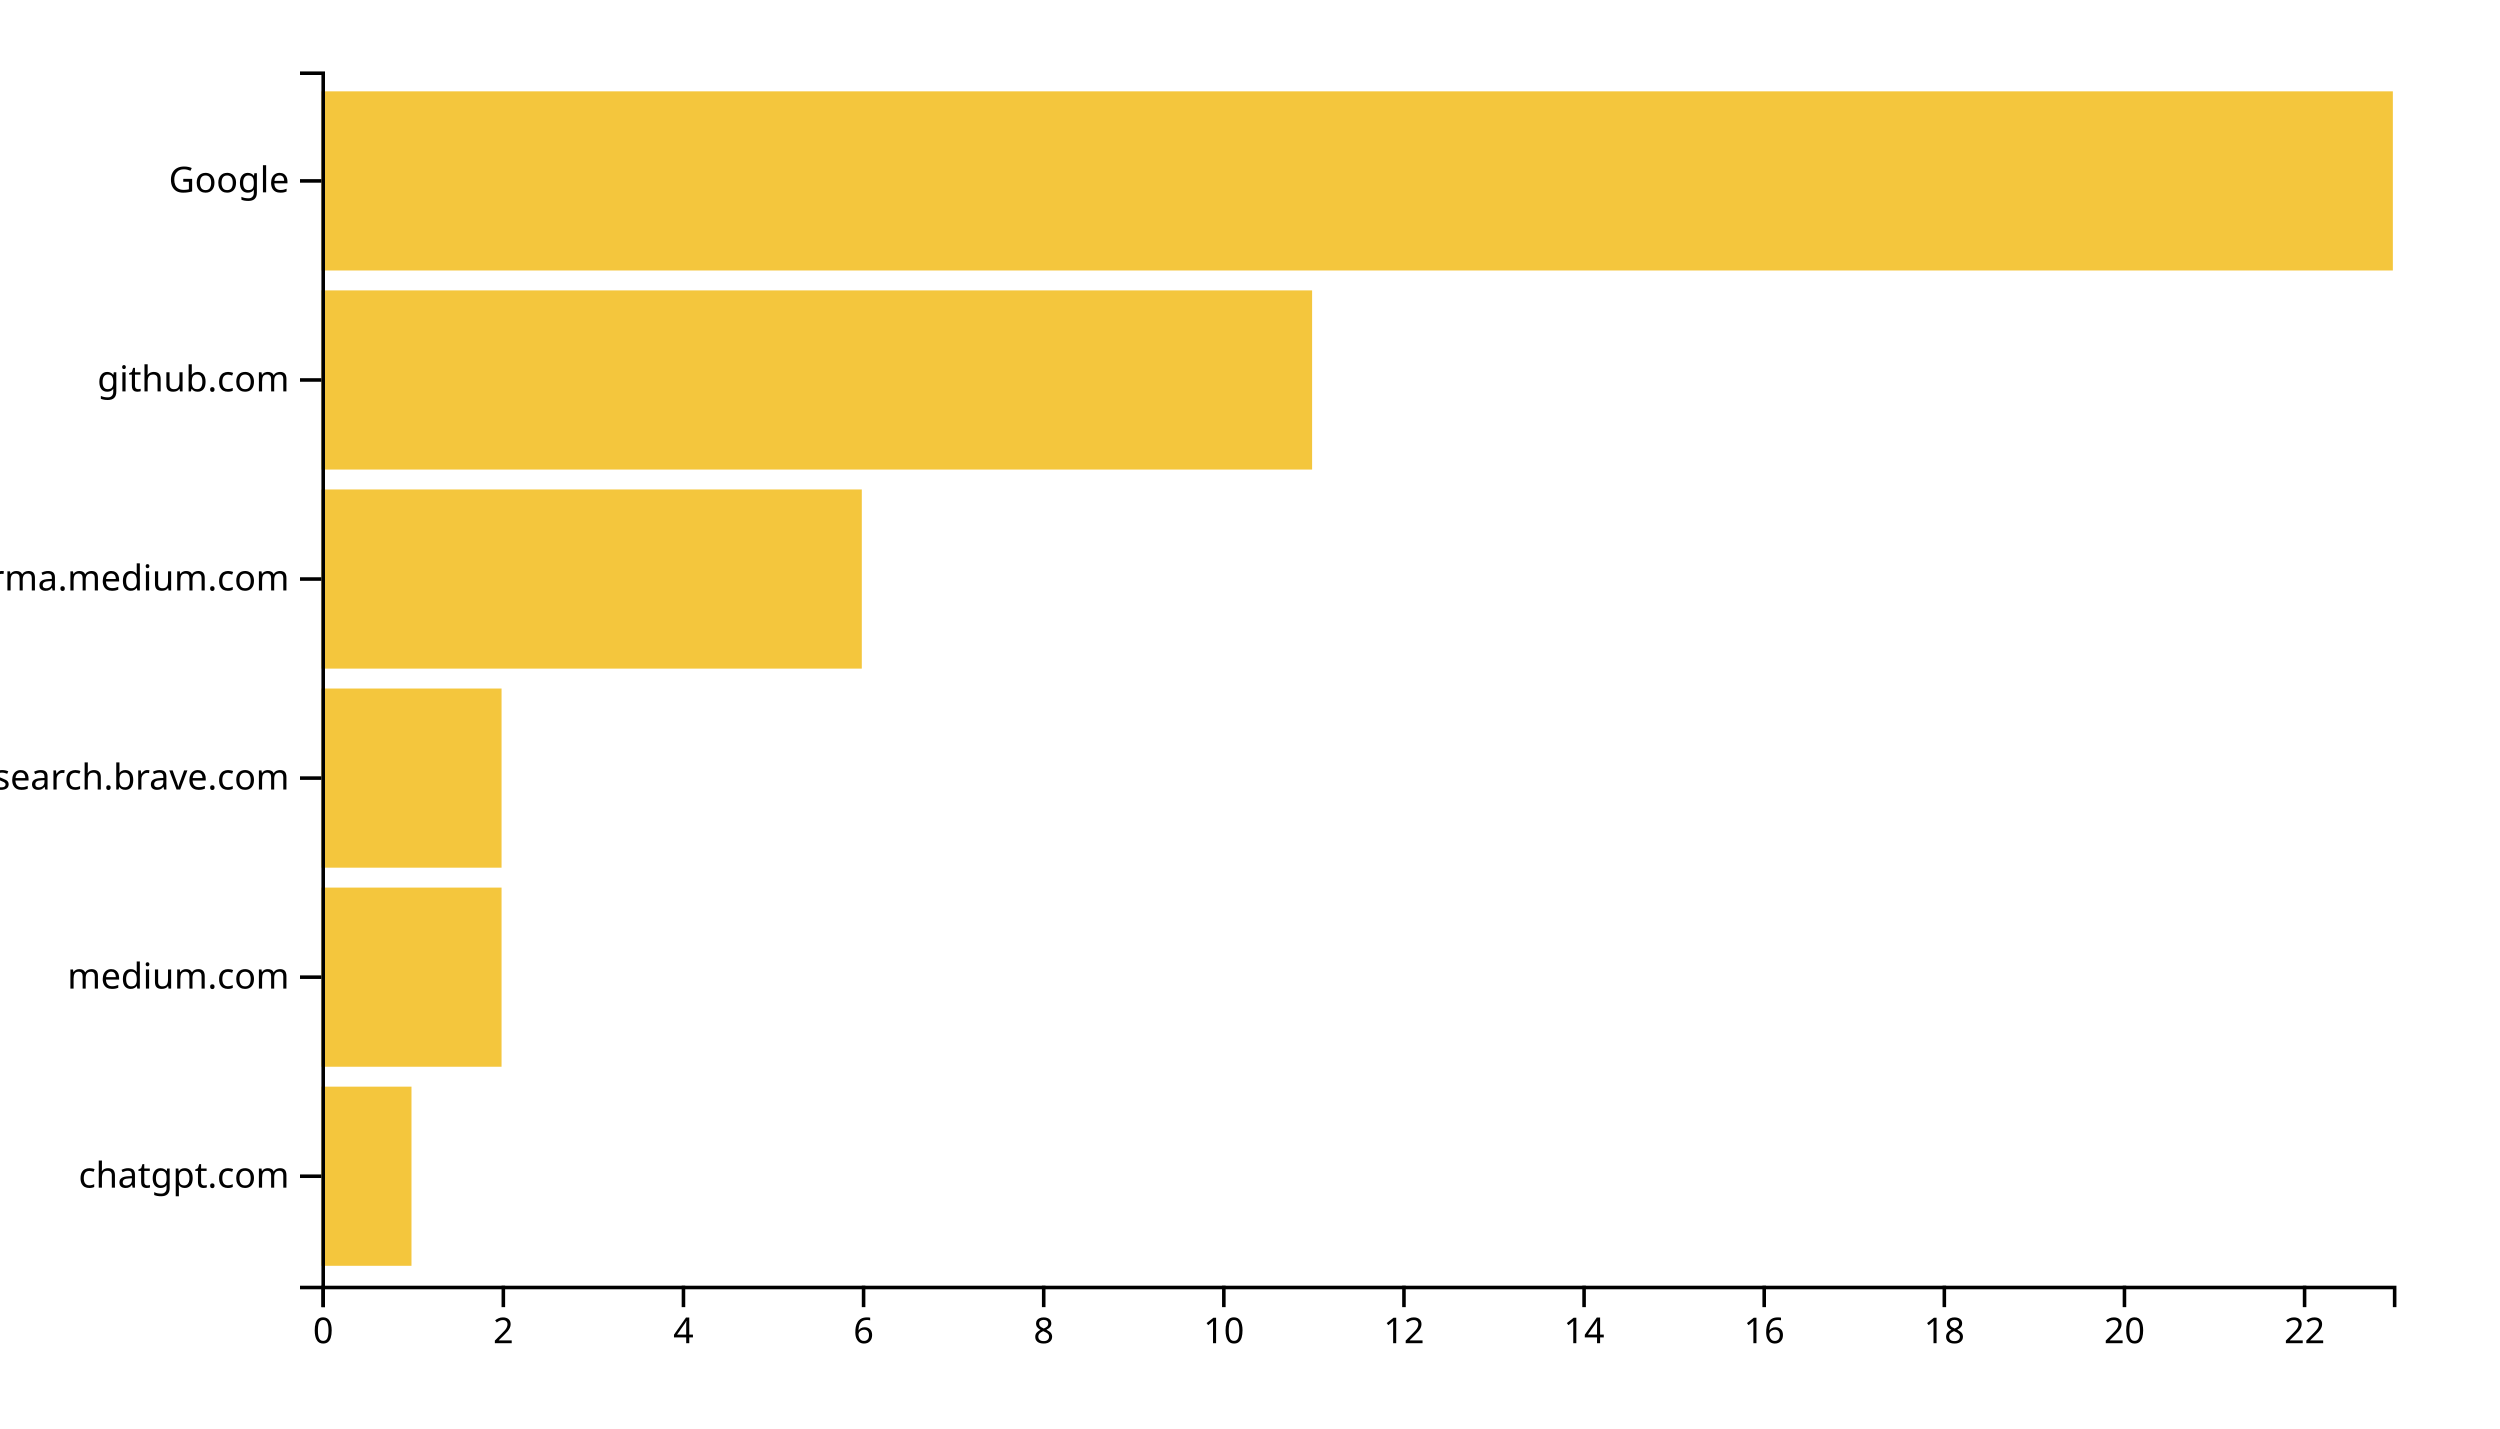
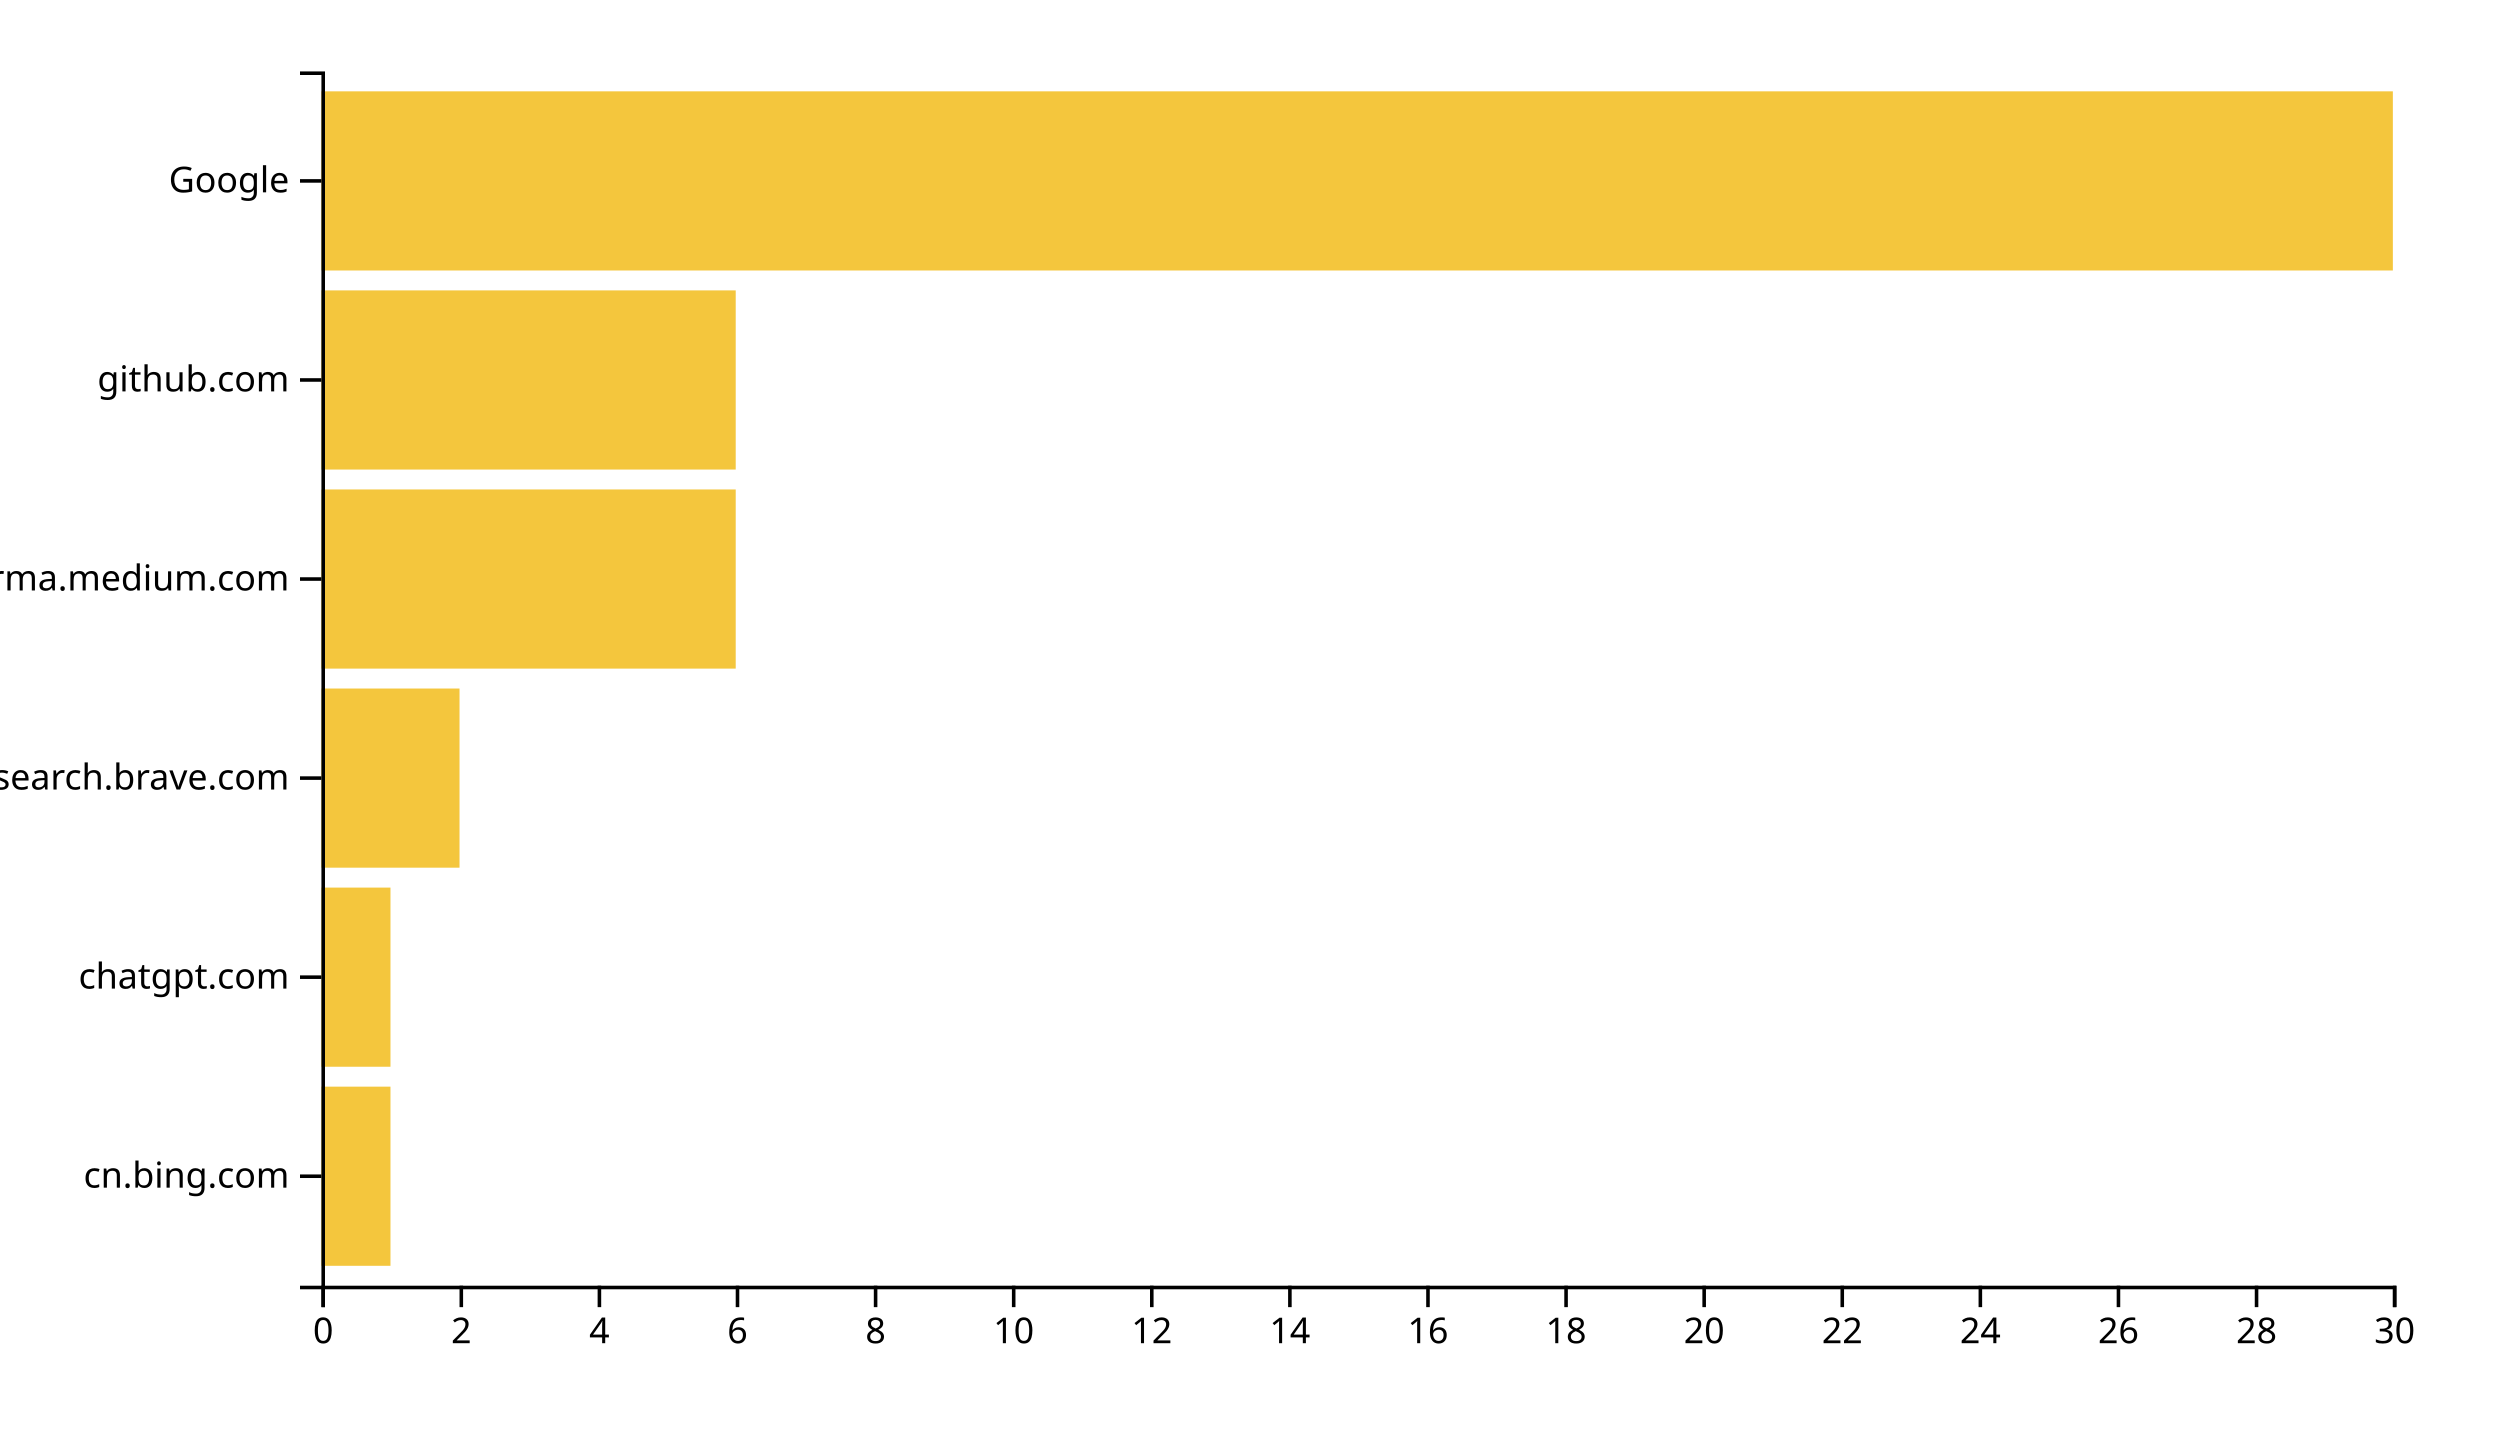
<svg xmlns="http://www.w3.org/2000/svg" width="700" height="400">
  <g transform="translate(90,20)">
-     <rect class="bar" width="25.217" y="284.262" height="50.164" style="fill: #f4c63d; text-anchor: end;" />
-     <rect class="bar" width="50.435" y="228.525" height="50.164" style="fill: #f4c63d; text-anchor: end;" />
-     <rect class="bar" width="50.435" y="172.787" height="50.164" style="fill: #f4c63d; text-anchor: end;" />
-     <rect class="bar" width="151.304" y="117.049" height="50.164" style="fill: #f4c63d; text-anchor: end;" />
-     <rect class="bar" width="277.391" y="61.311" height="50.164" style="fill: #f4c63d; text-anchor: end;" />
+     <rect class="bar" width="19.333" y="284.262" height="50.164" style="fill: #f4c63d; text-anchor: end;" />
+     <rect class="bar" width="19.333" y="228.525" height="50.164" style="fill: #f4c63d; text-anchor: end;" />
+     <rect class="bar" width="38.667" y="172.787" height="50.164" style="fill: #f4c63d; text-anchor: end;" />
+     <rect class="bar" width="116" y="117.049" height="50.164" style="fill: #f4c63d; text-anchor: end;" />
+     <rect class="bar" width="116" y="61.311" height="50.164" style="fill: #f4c63d; text-anchor: end;" />
    <rect class="bar" width="580" y="5.574" height="50.164" style="fill: #f4c63d; text-anchor: end;" />
    <g transform="translate(0,340)" fill="none" font-size="10" font-family="sans-serif" text-anchor="middle">
      <path class="domain" stroke="currentColor" d="M0.5,6V0.5H580.5V6" />
      <g class="tick" opacity="1" transform="translate(0.5,0)">
        <line stroke="currentColor" y2="6" />
        <text fill="currentColor" y="9" dy="0.71em">0</text>
      </g>
-       <g class="tick" opacity="1" transform="translate(50.93478,0)">
+       <g class="tick" opacity="1" transform="translate(39.16667,0)">
        <line stroke="currentColor" y2="6" />
        <text fill="currentColor" y="9" dy="0.71em">2</text>
      </g>
-       <g class="tick" opacity="1" transform="translate(101.3696,0)">
+       <g class="tick" opacity="1" transform="translate(77.83333,0)">
        <line stroke="currentColor" y2="6" />
        <text fill="currentColor" y="9" dy="0.71em">4</text>
      </g>
-       <g class="tick" opacity="1" transform="translate(151.8043,0)">
+       <g class="tick" opacity="1" transform="translate(116.5,0)">
        <line stroke="currentColor" y2="6" />
        <text fill="currentColor" y="9" dy="0.71em">6</text>
      </g>
-       <g class="tick" opacity="1" transform="translate(202.2391,0)">
+       <g class="tick" opacity="1" transform="translate(155.1667,0)">
        <line stroke="currentColor" y2="6" />
        <text fill="currentColor" y="9" dy="0.71em">8</text>
      </g>
-       <g class="tick" opacity="1" transform="translate(252.6739,0)">
+       <g class="tick" opacity="1" transform="translate(193.8333,0)">
        <line stroke="currentColor" y2="6" />
        <text fill="currentColor" y="9" dy="0.71em">10</text>
      </g>
-       <g class="tick" opacity="1" transform="translate(303.1087,0)">
+       <g class="tick" opacity="1" transform="translate(232.5,0)">
        <line stroke="currentColor" y2="6" />
        <text fill="currentColor" y="9" dy="0.71em">12</text>
      </g>
-       <g class="tick" opacity="1" transform="translate(353.5435,0)">
+       <g class="tick" opacity="1" transform="translate(271.1667,0)">
        <line stroke="currentColor" y2="6" />
        <text fill="currentColor" y="9" dy="0.71em">14</text>
      </g>
-       <g class="tick" opacity="1" transform="translate(403.9783,0)">
+       <g class="tick" opacity="1" transform="translate(309.8333,0)">
        <line stroke="currentColor" y2="6" />
        <text fill="currentColor" y="9" dy="0.71em">16</text>
      </g>
-       <g class="tick" opacity="1" transform="translate(454.413,0)">
+       <g class="tick" opacity="1" transform="translate(348.5,0)">
        <line stroke="currentColor" y2="6" />
        <text fill="currentColor" y="9" dy="0.71em">18</text>
      </g>
-       <g class="tick" opacity="1" transform="translate(504.8478,0)">
+       <g class="tick" opacity="1" transform="translate(387.1667,0)">
        <line stroke="currentColor" y2="6" />
        <text fill="currentColor" y="9" dy="0.71em">20</text>
      </g>
-       <g class="tick" opacity="1" transform="translate(555.2826,0)">
+       <g class="tick" opacity="1" transform="translate(425.8333,0)">
        <line stroke="currentColor" y2="6" />
        <text fill="currentColor" y="9" dy="0.71em">22</text>
+       </g>
+       <g class="tick" opacity="1" transform="translate(464.5,0)">
+         <line stroke="currentColor" y2="6" />
+         <text fill="currentColor" y="9" dy="0.71em">24</text>
+       </g>
+       <g class="tick" opacity="1" transform="translate(503.1667,0)">
+         <line stroke="currentColor" y2="6" />
+         <text fill="currentColor" y="9" dy="0.71em">26</text>
+       </g>
+       <g class="tick" opacity="1" transform="translate(541.8333,0)">
+         <line stroke="currentColor" y2="6" />
+         <text fill="currentColor" y="9" dy="0.71em">28</text>
+       </g>
+       <g class="tick" opacity="1" transform="translate(580.5,0)">
+         <line stroke="currentColor" y2="6" />
+         <text fill="currentColor" y="9" dy="0.71em">30</text>
      </g>
    </g>
    <g fill="none" font-size="10" font-family="sans-serif" text-anchor="end">
      <path class="domain" stroke="currentColor" d="M-6,340.5H0.5V0.5H-6" />
      <g class="tick" opacity="1" transform="translate(0,309.3443)">
        <line stroke="currentColor" x2="-6" />
-         <text fill="currentColor" x="-9" dy="0.32em">chatgpt.com</text>
+         <text fill="currentColor" x="-9" dy="0.32em">cn.bing.com</text>
      </g>
      <g class="tick" opacity="1" transform="translate(0,253.6066)">
        <line stroke="currentColor" x2="-6" />
-         <text fill="currentColor" x="-9" dy="0.32em">medium.com</text>
+         <text fill="currentColor" x="-9" dy="0.32em">chatgpt.com</text>
      </g>
      <g class="tick" opacity="1" transform="translate(0,197.8689)">
        <line stroke="currentColor" x2="-6" />
        <text fill="currentColor" x="-9" dy="0.32em">search.brave.com</text>
      </g>
      <g class="tick" opacity="1" transform="translate(0,142.1311)">
        <line stroke="currentColor" x2="-6" />
        <text fill="currentColor" x="-9" dy="0.32em">xgirma.medium.com</text>
      </g>
      <g class="tick" opacity="1" transform="translate(0,86.39344)">
        <line stroke="currentColor" x2="-6" />
        <text fill="currentColor" x="-9" dy="0.32em">github.com</text>
      </g>
      <g class="tick" opacity="1" transform="translate(0,30.65574)">
        <line stroke="currentColor" x2="-6" />
        <text fill="currentColor" x="-9" dy="0.32em">Google</text>
      </g>
    </g>
  </g>
</svg>
